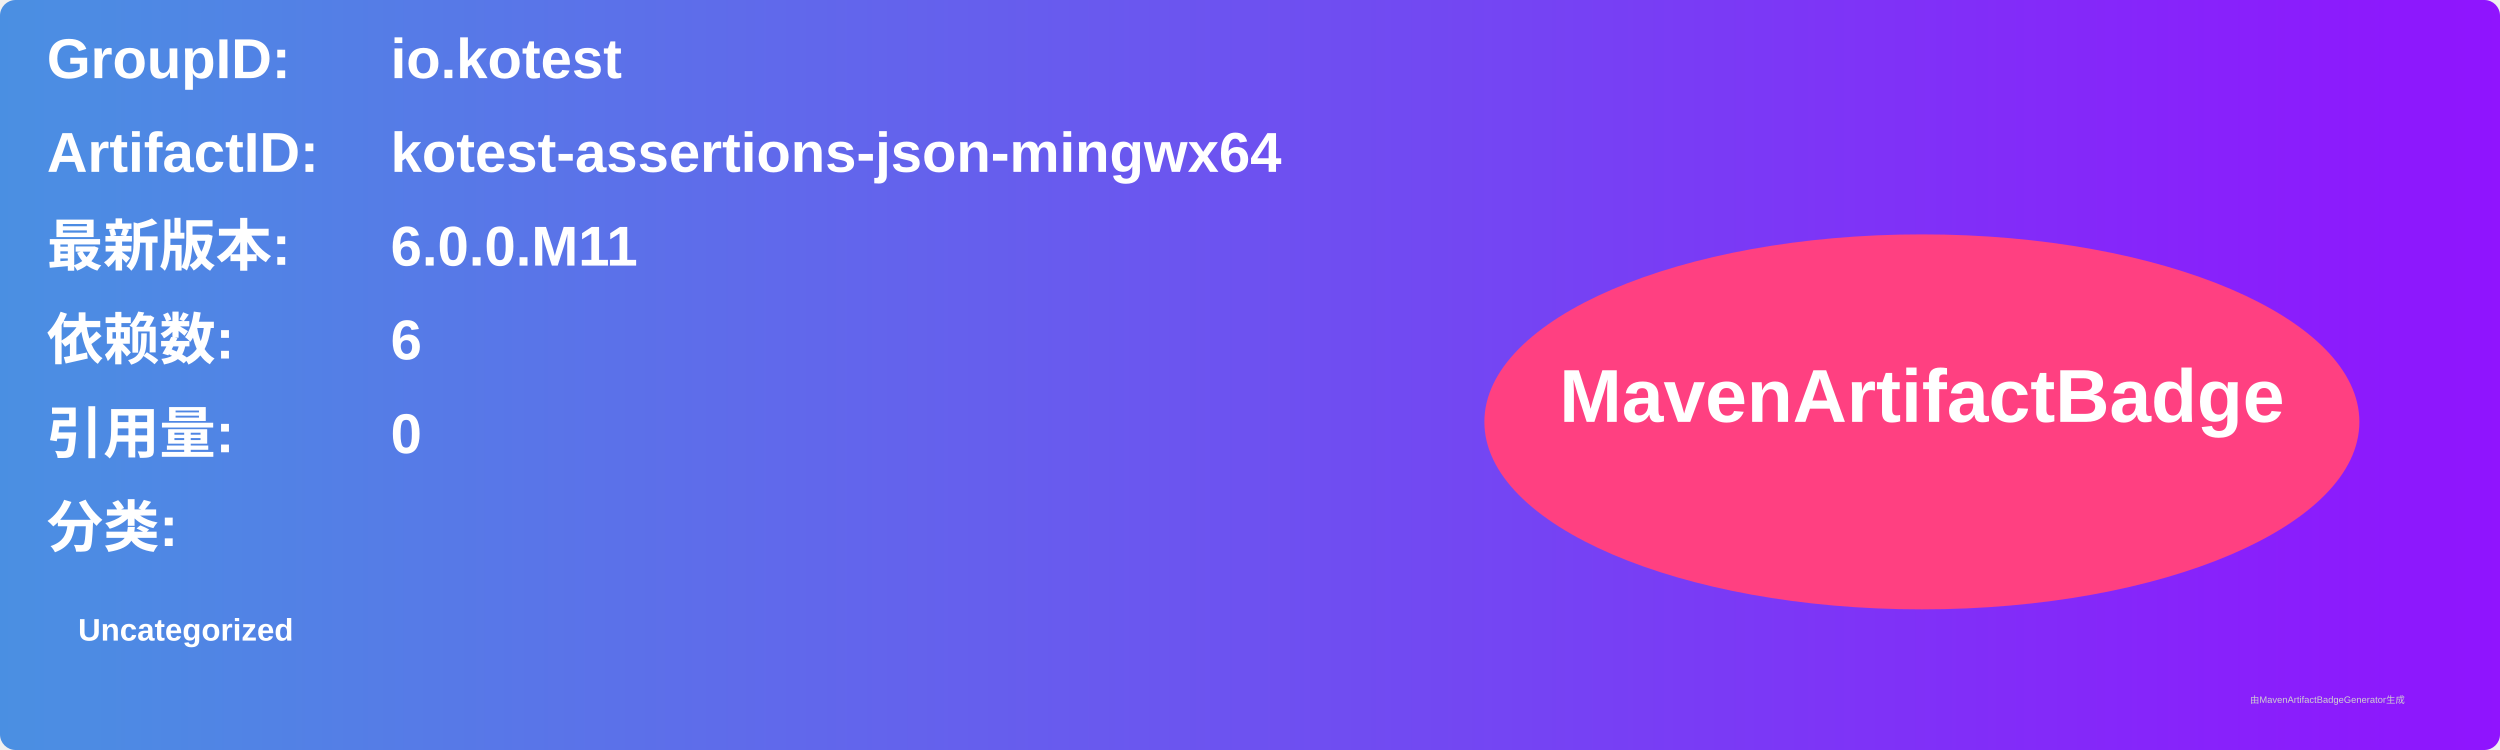
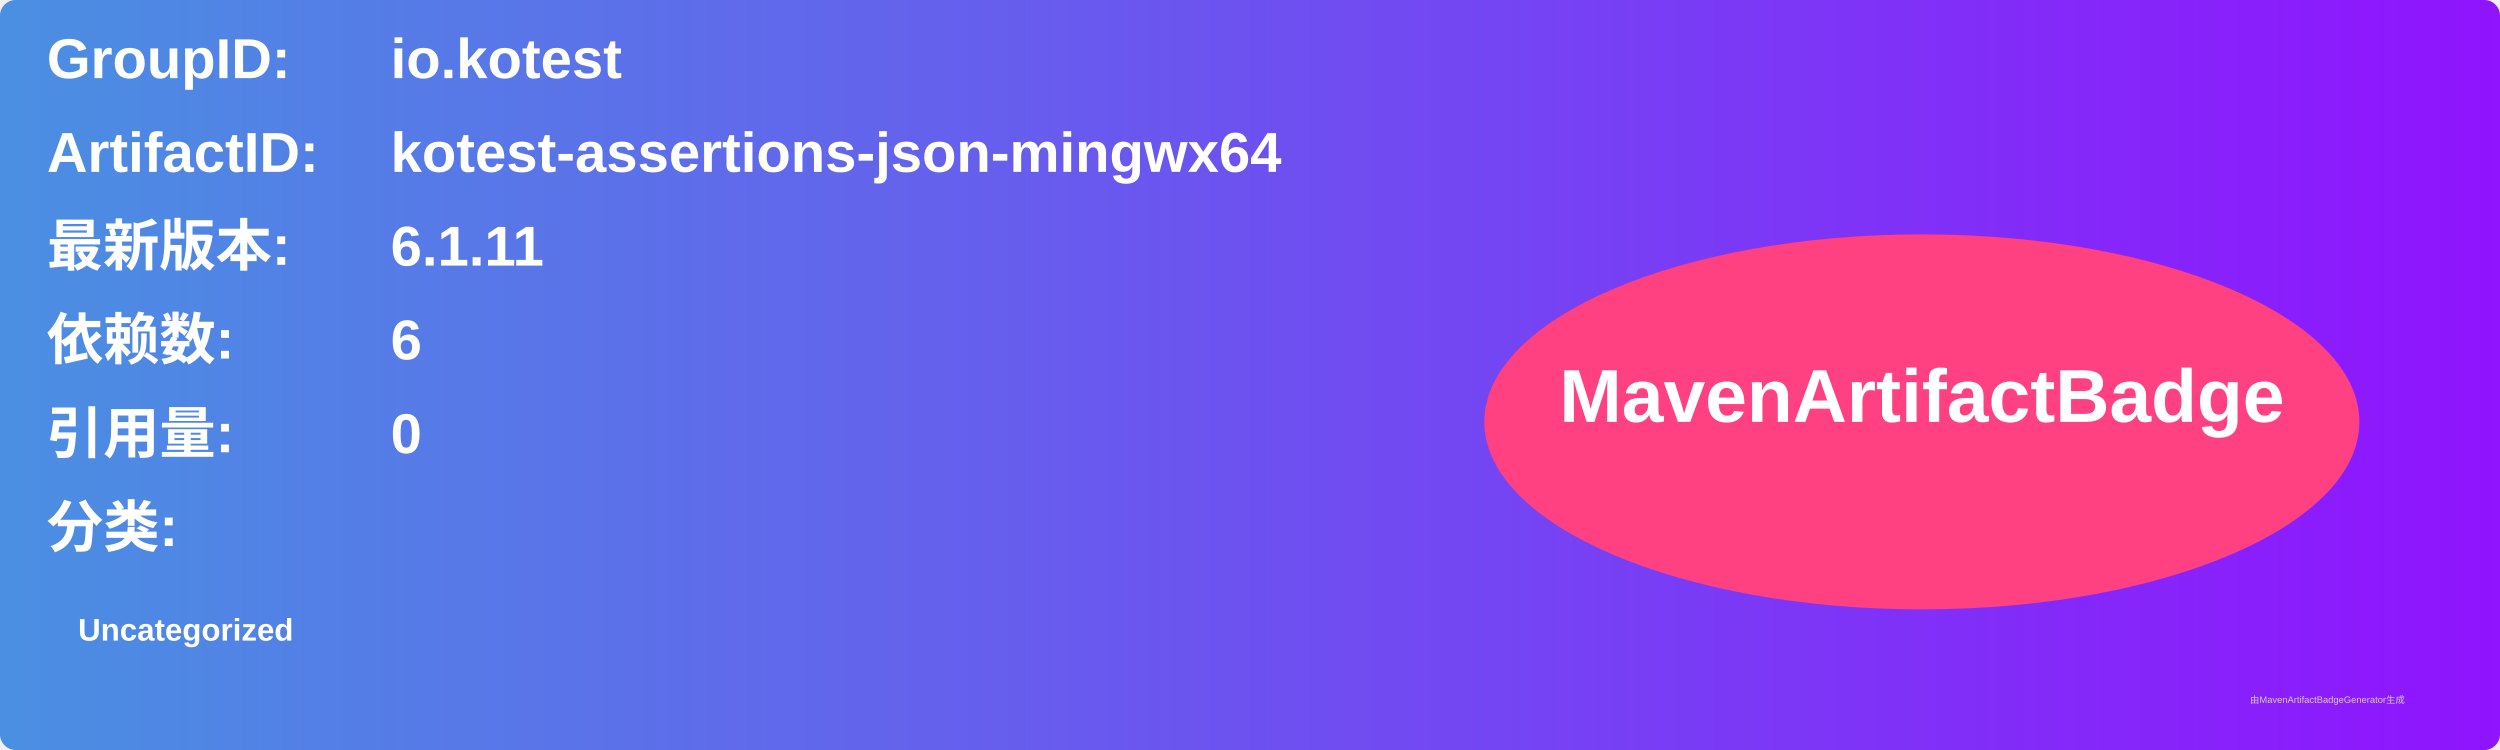
<svg xmlns="http://www.w3.org/2000/svg" width="800" height="240" viewBox="0 0 800 240">
  <linearGradient id="grad" x1="0%" y1="0%" x2="100%" y2="0%">
    <stop offset="0%" stop-color="#4a90e2" />
    <stop offset="100%" stop-color="#9013fe" />
  </linearGradient>
  <rect width="100%" height="100%" rx="5" ry="5" fill="url(#grad)" />
  <g transform="translate(15, 15)">
    <text x="0" y="10" font-family="Arial" font-size="18" fill="white" font-weight="bold" width="260">GroupID:</text>
    <text x="110" y="10" font-family="Arial" font-size="18" fill="white" font-weight="bold" width="460">io.kotest</text>
    <text x="0" y="40" font-family="Arial" font-size="18" fill="white" font-weight="bold" width="260">ArtifactID:</text>
    <text x="110" y="40" font-family="Arial" font-size="18" fill="white" font-weight="bold" width="460">kotest-assertions-json-mingwx64</text>
    <text x="0" y="70" font-family="Arial" font-size="18" fill="white" font-weight="bold">最新版本:</text>
    <text x="110" y="70" font-family="Arial" font-size="18" fill="white" font-weight="bold">
-       <tspan font-weight="bold">6.0.0.M11</tspan>
+       <tspan font-weight="bold">6.1.11</tspan>
    </text>
    <text x="0" y="100" font-family="Arial" font-size="18" fill="white" font-weight="bold">依赖数: </text>
    <text x="110" y="100" font-family="Arial" font-size="18" fill="white">
      <tspan font-weight="bold">6</tspan>
    </text>
    <text x="0" y="130" font-family="Arial" font-size="18" fill="white" font-weight="bold">引用量: </text>
    <text x="110" y="130" font-family="Arial" font-size="18" fill="white">
      <tspan font-weight="bold">0</tspan>
    </text>
    <text x="0" y="160" font-family="Arial" font-size="18" fill="white" font-weight="bold">分类:</text>
    <text x="10" y="190" font-family="Arial" font-size="10" fill="white">
      <tspan font-weight="bold">Uncategorized</tspan>
    </text>
    <ellipse cx="600" cy="120" rx="140" ry="60" fill="#ff4081" />
    <text x="600" y="120" text-anchor="middle" font-family="Arial" font-size="24" fill="white" font-weight="bold">MavenArtifactBadge</text>
  </g>
  <text x="720" y="225" font-family="Arial" font-size="3" fill="#d0d0d0">由MavenArtifactBadgeGenerator生成</text>
</svg>
